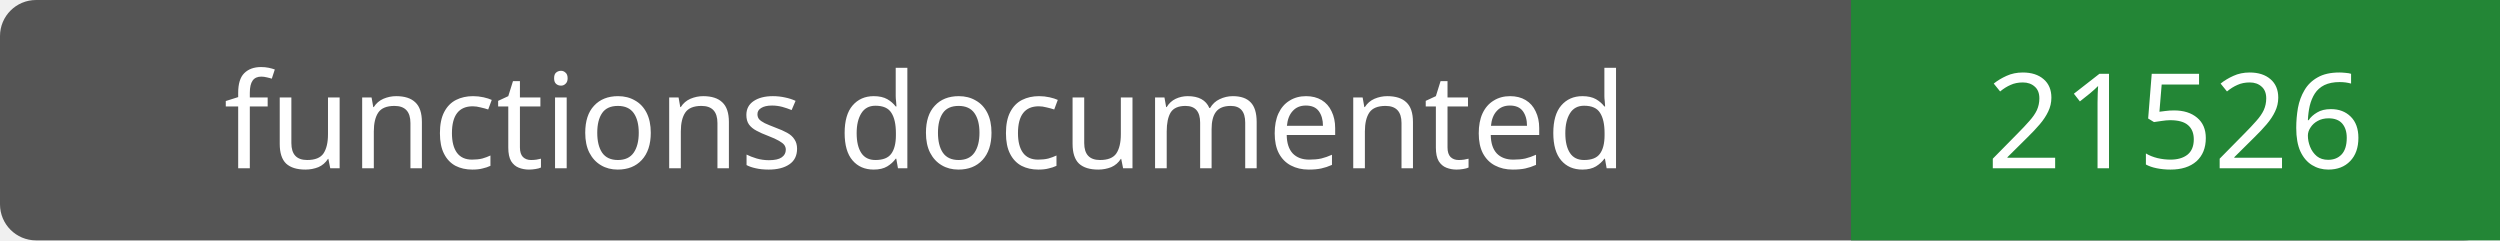
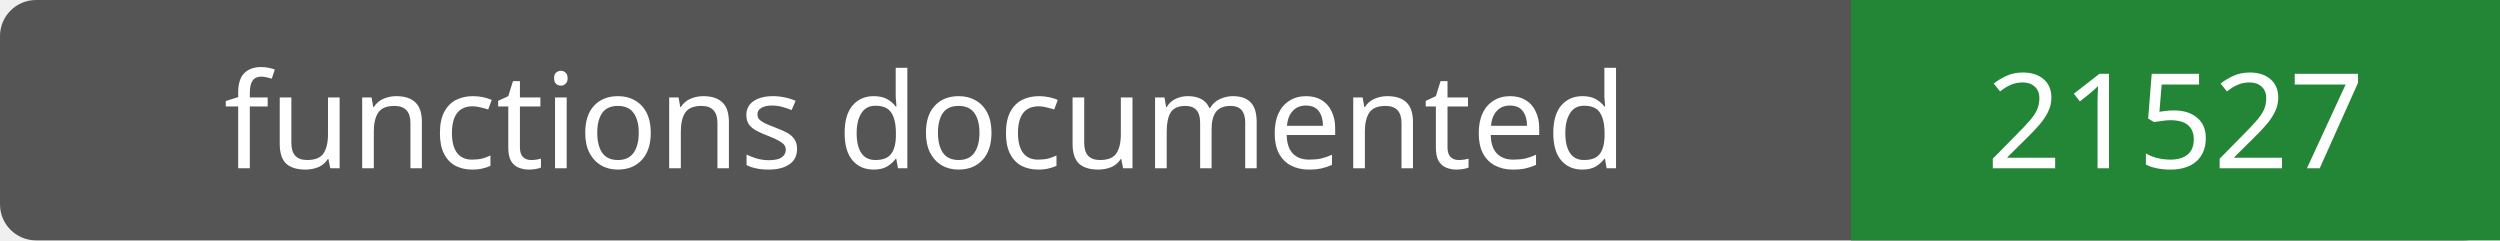
- <svg xmlns="http://www.w3.org/2000/svg" width="208" height="20" role="img" aria-label="functions documented: 21526">
+ <svg xmlns="http://www.w3.org/2000/svg" width="208" height="20" role="img" aria-label="functions documented: 21527">
  <rect width="208" height="20" rx="3" fill="#555" />
  <path fill="#238636" d="M154 0h54v20H154z" />
  <g fill="#fff" text-anchor="middle" font-family="Verdana,sans-serif" font-size="11">
    <text x="77.0" y="14">functions documented</text>
-     <text x="181.0" y="14">21526</text>
+     <text x="181.0" y="14">21527</text>
  </g>
</svg>
